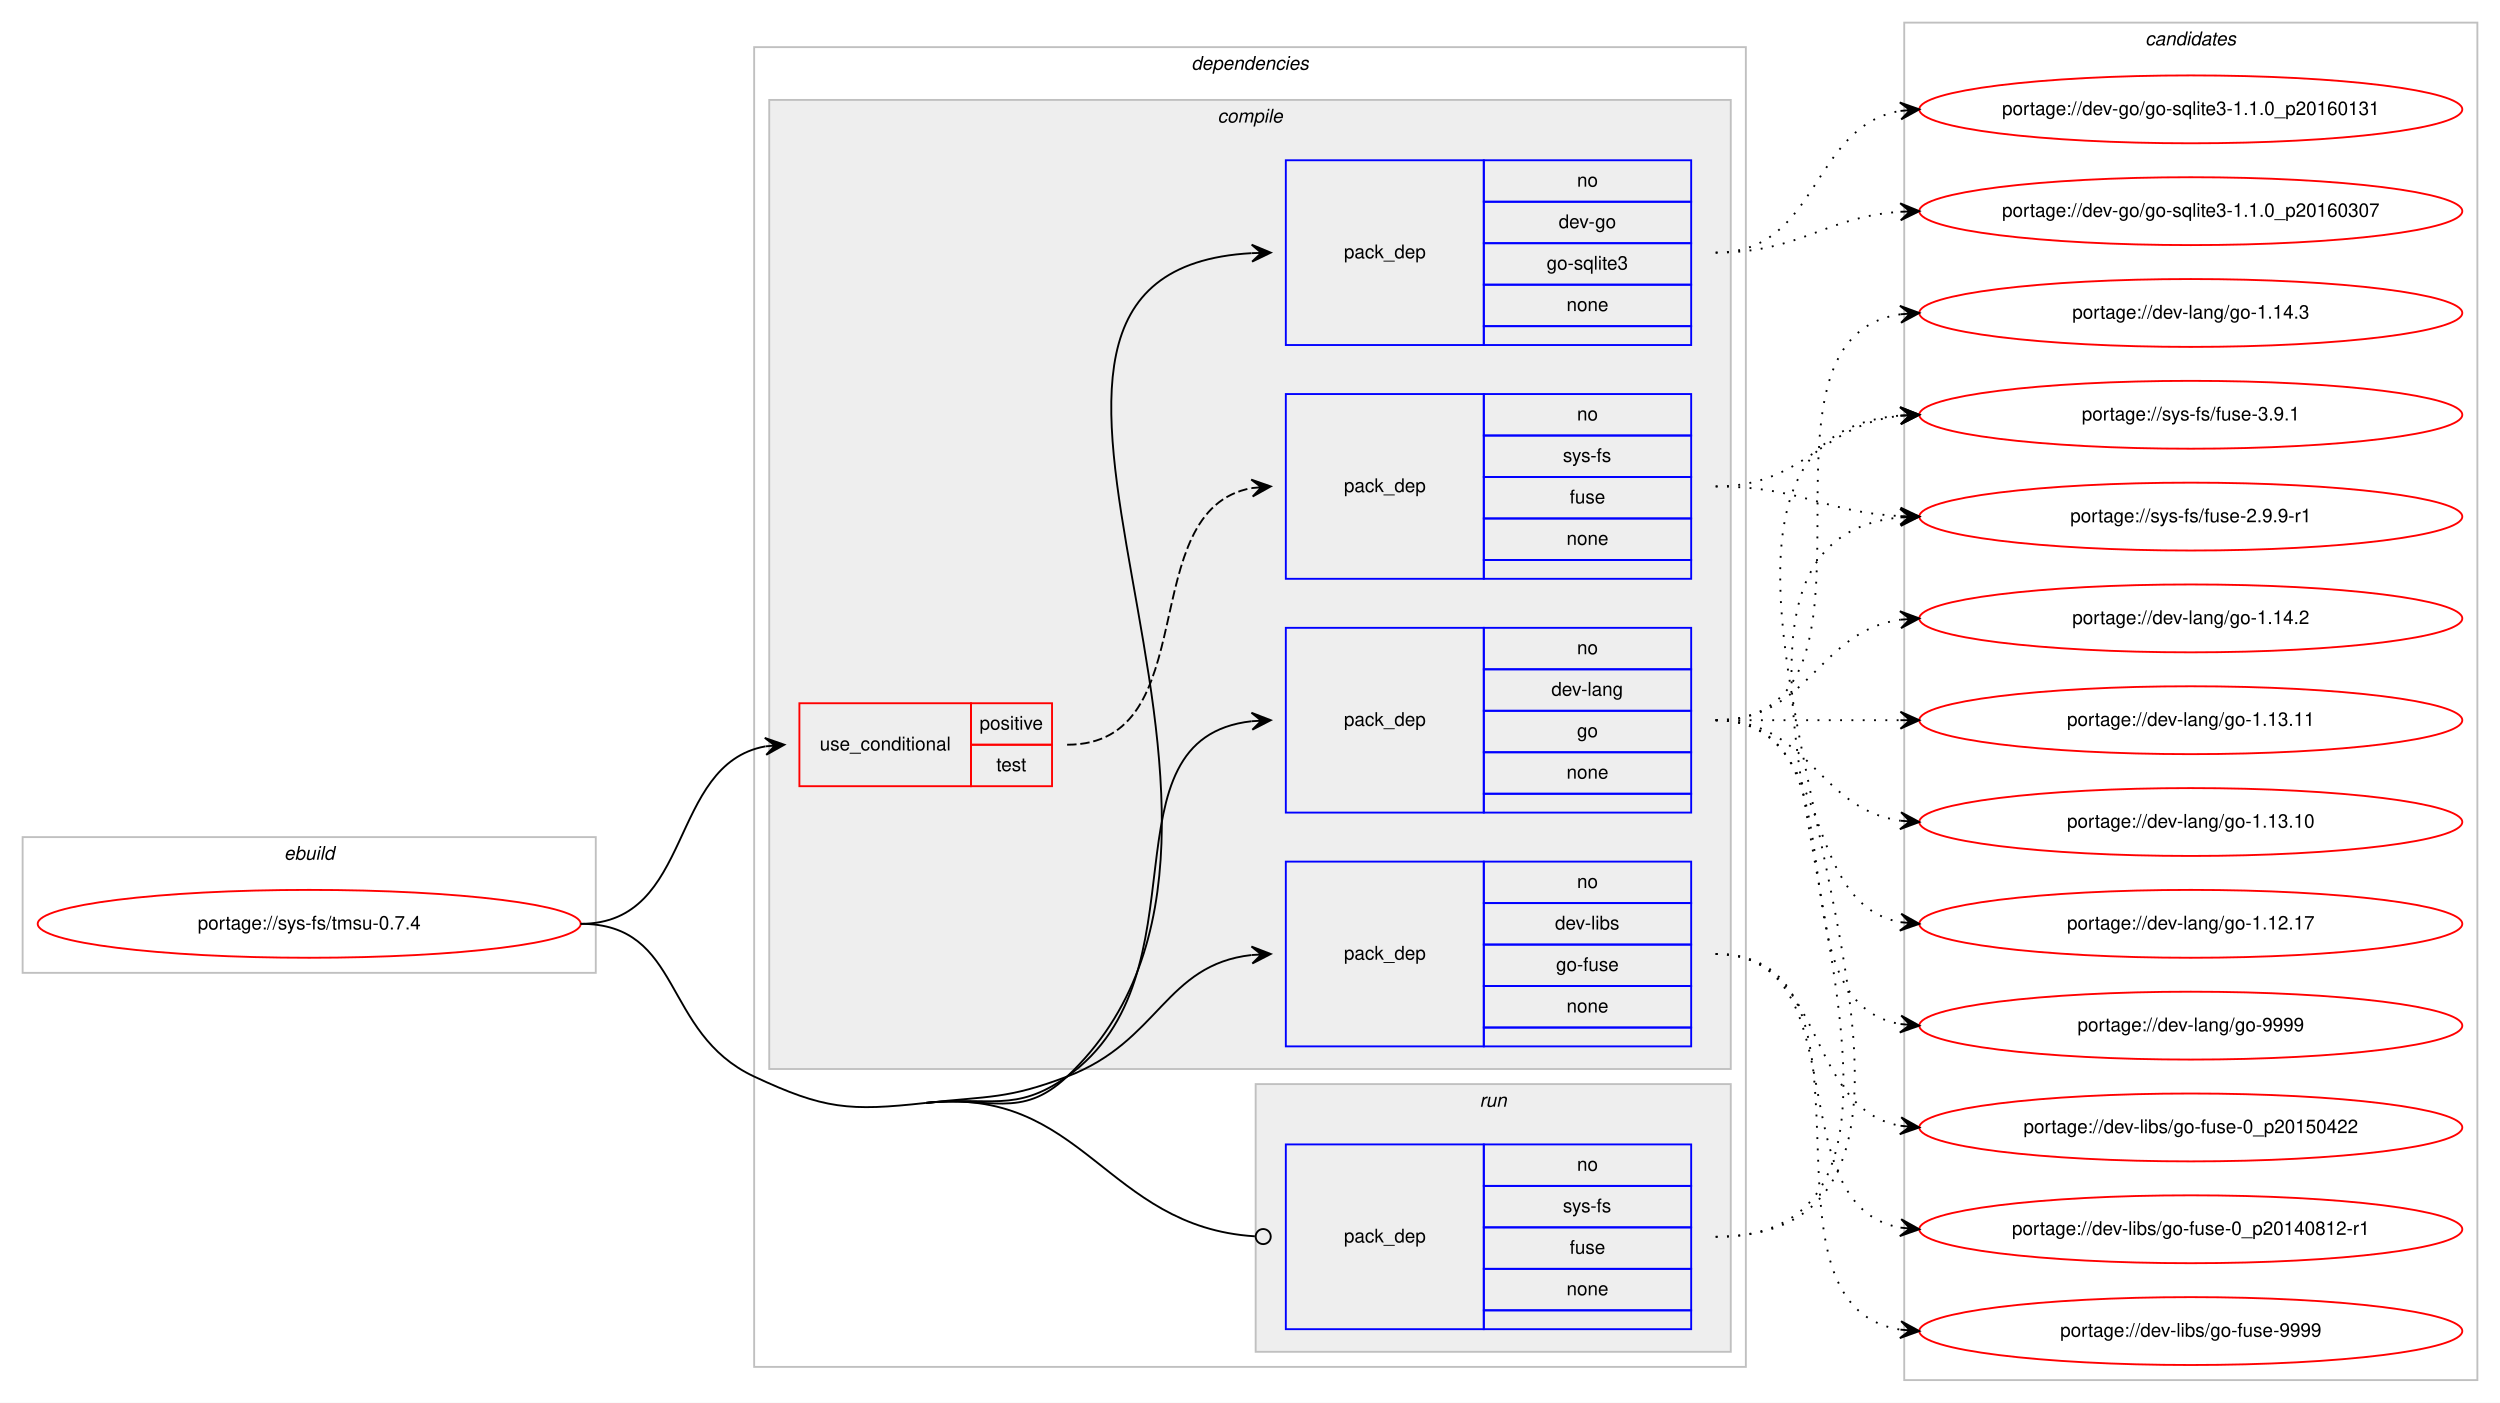
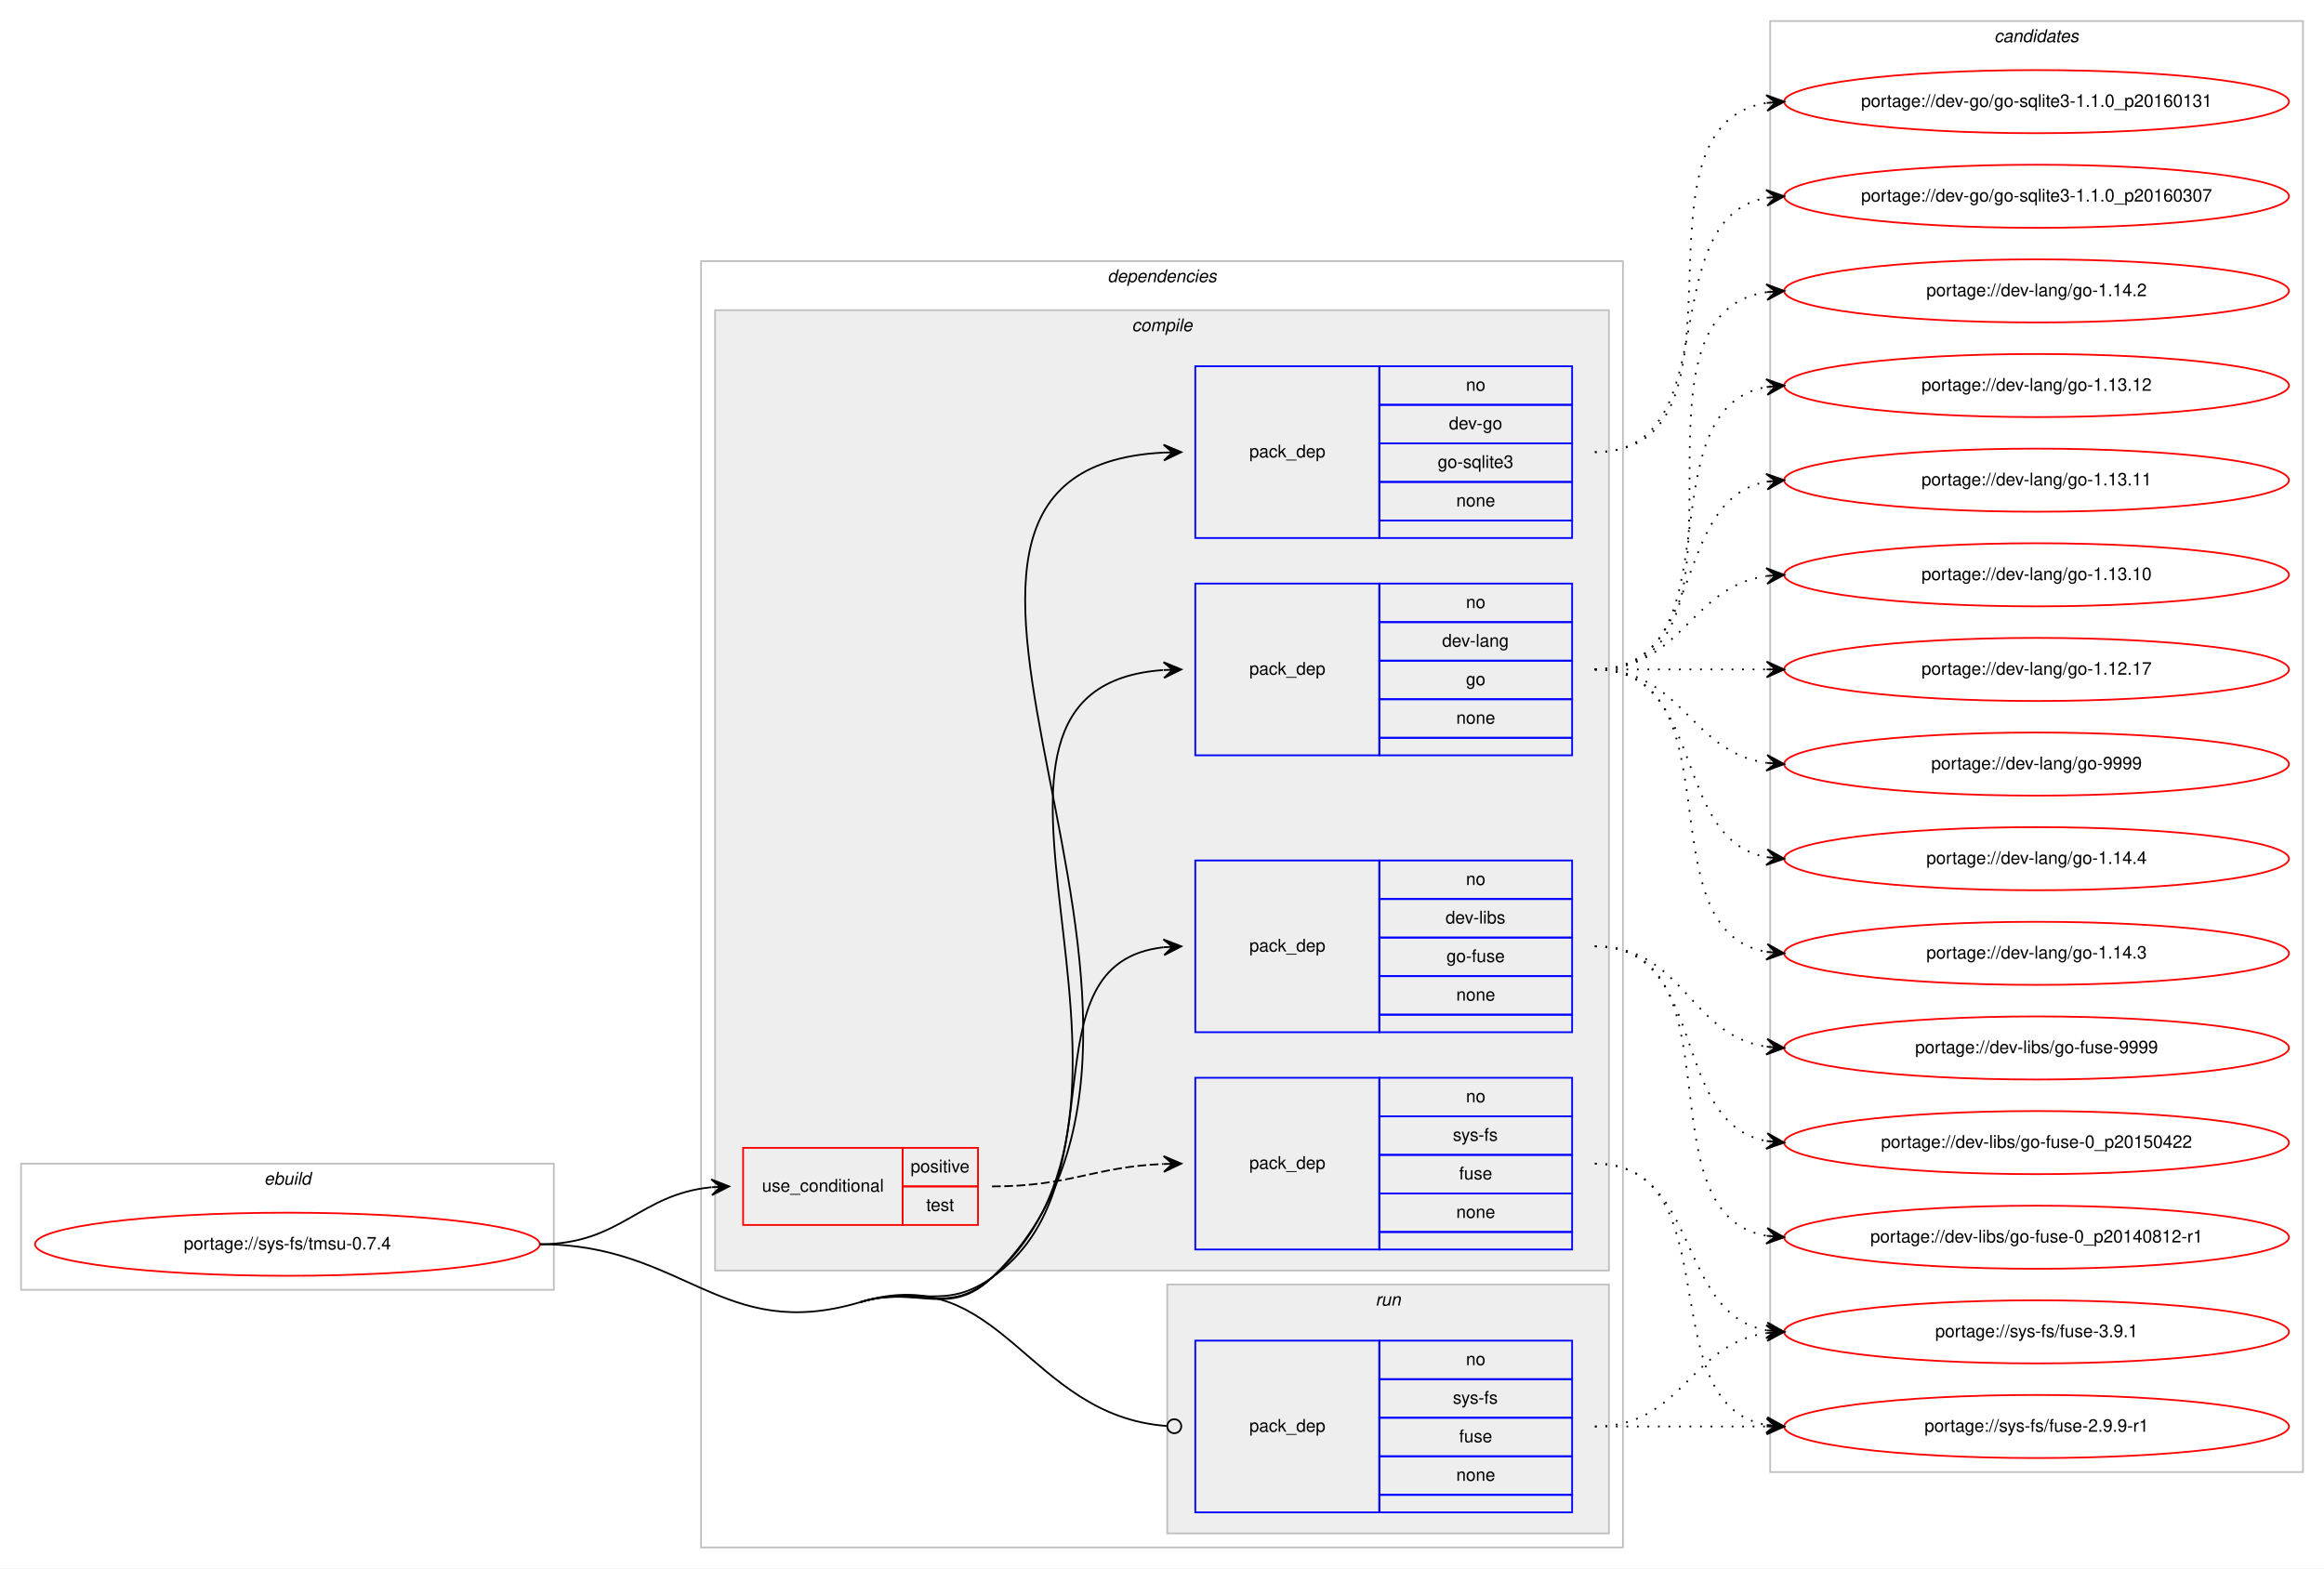
- <svg xmlns="http://www.w3.org/2000/svg" xmlns:xlink="http://www.w3.org/1999/xlink" width="1326pt" height="744pt" viewBox="0.00 0.00 1326.00 744.00">
-   <g id="graph0" class="graph" transform="scale(1 1) rotate(0) translate(4 740)">
-     <polygon fill="#ffffff" stroke="transparent" points="-4,4 -4,-740 1322,-740 1322,4 -4,4" />
+ <svg xmlns="http://www.w3.org/2000/svg" xmlns:xlink="http://www.w3.org/1999/xlink" width="1326pt" height="895pt" viewBox="0.00 0.00 1326.00 895.00">
+   <g id="graph0" class="graph" transform="scale(1 1) rotate(0) translate(4 891)">
+     <polygon fill="#ffffff" stroke="transparent" points="-4,4 -4,-891 1322,-891 1322,4 -4,4" />
    <g id="clust1" class="cluster">
-       <polygon fill="none" stroke="#c0c0c0" points="8,-224 8,-296 312,-296 312,-224 8,-224" />
-       <text text-anchor="start" x="146.663" y="-284" font-family="Helvetica,sans-Serif" font-style="italic" font-size="10.00" fill="#000000">ebuild</text>
+       <polygon fill="none" stroke="#c0c0c0" points="8,-155 8,-227 312,-227 312,-155 8,-155" />
+       <text text-anchor="start" x="146.663" y="-215" font-family="Helvetica,sans-Serif" font-style="italic" font-size="10.00" fill="#000000">ebuild</text>
    </g>
    <g id="clust2" class="cluster">
-       <polygon fill="none" stroke="#c0c0c0" points="396,-15 396,-715 922,-715 922,-15 396,-15" />
-       <text text-anchor="start" x="627.875" y="-703" font-family="Helvetica,sans-Serif" font-style="italic" font-size="10.00" fill="#000000">dependencies</text>
+       <polygon fill="none" stroke="#c0c0c0" points="396,-8 396,-742 922,-742 922,-8 396,-8" />
+       <text text-anchor="start" x="627.875" y="-730" font-family="Helvetica,sans-Serif" font-style="italic" font-size="10.00" fill="#000000">dependencies</text>
    </g>
    <g id="clust3" class="cluster">
-       <polygon fill="#eeeeee" stroke="#c0c0c0" points="404,-173 404,-687 914,-687 914,-173 404,-173" />
-       <text text-anchor="start" x="641.778" y="-675" font-family="Helvetica,sans-Serif" font-style="italic" font-size="10.00" fill="#000000">compile</text>
+       <polygon fill="#eeeeee" stroke="#c0c0c0" points="404,-166 404,-714 914,-714 914,-166 404,-166" />
+       <text text-anchor="start" x="641.778" y="-702" font-family="Helvetica,sans-Serif" font-style="italic" font-size="10.00" fill="#000000">compile</text>
    </g>
    <g id="clust10" class="cluster">
-       <polygon fill="#eeeeee" stroke="#c0c0c0" points="662,-23 662,-165 914,-165 914,-23 662,-23" />
-       <text text-anchor="start" x="780.777" y="-153" font-family="Helvetica,sans-Serif" font-style="italic" font-size="10.00" fill="#000000">run</text>
+       <polygon fill="#eeeeee" stroke="#c0c0c0" points="662,-16 662,-158 914,-158 914,-16 662,-16" />
+       <text text-anchor="start" x="780.777" y="-146" font-family="Helvetica,sans-Serif" font-style="italic" font-size="10.00" fill="#000000">run</text>
    </g>
    <g id="clust12" class="cluster">
-       <polygon fill="none" stroke="#c0c0c0" points="1006,-8 1006,-728 1310,-728 1310,-8 1006,-8" />
-       <text text-anchor="start" x="1133.824" y="-716" font-family="Helvetica,sans-Serif" font-style="italic" font-size="10.00" fill="#000000">candidates</text>
+       <polygon fill="none" stroke="#c0c0c0" points="1006,-51 1006,-879 1310,-879 1310,-51 1006,-51" />
+       <text text-anchor="start" x="1133.824" y="-867" font-family="Helvetica,sans-Serif" font-style="italic" font-size="10.00" fill="#000000">candidates</text>
    </g>
    <g id="node1" class="node">
      <g id="a_node1">
        <a xlink:href="../sys-fs/tmsu-0.7.4.svg" xlink:title="portage://sys-fs/tmsu-0.7.4">
-           <ellipse fill="none" stroke="#ff0000" cx="160" cy="-250" rx="144" ry="18" />
-           <text text-anchor="middle" x="160" y="-247" font-family="Helvetica,sans-Serif" font-size="10.00" fill="#000000">portage://sys-fs/tmsu-0.7.4</text>
+           <ellipse fill="none" stroke="#ff0000" cx="160" cy="-181" rx="144" ry="18" />
+           <text text-anchor="middle" x="160" y="-178" font-family="Helvetica,sans-Serif" font-size="10.00" fill="#000000">portage://sys-fs/tmsu-0.7.4</text>
        </a>
      </g>
    </g>
    <g id="node2" class="node">
-       <polygon fill="none" stroke="#ff0000" points="420,-323 420,-367 511,-367 511,-323 420,-323" />
-       <text text-anchor="start" x="430.767" y="-342" font-family="Helvetica,sans-Serif" font-size="10.00" fill="#000000">use_conditional</text>
-       <polygon fill="none" stroke="#ff0000" points="511,-345 511,-367 554,-367 554,-345 511,-345" />
-       <text text-anchor="start" x="515.553" y="-353" font-family="Helvetica,sans-Serif" font-size="10.00" fill="#000000">positive</text>
-       <polygon fill="none" stroke="#ff0000" points="511,-323 511,-345 554,-345 554,-323 511,-323" />
-       <text text-anchor="start" x="524.442" y="-331" font-family="Helvetica,sans-Serif" font-size="10.00" fill="#000000">test</text>
+       <polygon fill="none" stroke="#ff0000" points="420,-192 420,-236 511,-236 511,-192 420,-192" />
+       <text text-anchor="start" x="430.767" y="-211" font-family="Helvetica,sans-Serif" font-size="10.00" fill="#000000">use_conditional</text>
+       <polygon fill="none" stroke="#ff0000" points="511,-214 511,-236 554,-236 554,-214 511,-214" />
+       <text text-anchor="start" x="515.553" y="-222" font-family="Helvetica,sans-Serif" font-size="10.00" fill="#000000">positive</text>
+       <polygon fill="none" stroke="#ff0000" points="511,-192 511,-214 554,-214 554,-192 511,-192" />
+       <text text-anchor="start" x="524.442" y="-200" font-family="Helvetica,sans-Serif" font-size="10.00" fill="#000000">test</text>
    </g>
    <g id="edge2" class="edge">
-       <path fill="none" stroke="#000000" d="M304,-250C364.307,-250 350.053,-334.543 401.913,-344.12" />
-       <polygon fill="#000000" stroke="#000000" points="412,-345 401.647,-348.614 407.019,-344.565 402.038,-344.131 402.038,-344.131 402.038,-344.131 407.019,-344.565 402.429,-339.648 412,-345 412,-345" />
+       <path fill="none" stroke="#000000" d="M304,-181C350.564,-181 360.486,-209.403 401.754,-213.508" />
+       <polygon fill="#000000" stroke="#000000" points="412,-214 401.796,-218.015 407.006,-213.76 402.012,-213.52 402.012,-213.52 402.012,-213.52 407.006,-213.76 402.227,-209.025 412,-214 412,-214" />
    </g>
    <g id="node4" class="node">
-       <polygon fill="none" stroke="#0000ff" points="678,-557 678,-655 783,-655 783,-557 678,-557" />
-       <text text-anchor="start" x="708.823" y="-603" font-family="Helvetica,sans-Serif" font-size="10.00" fill="#000000">pack_dep</text>
-       <polygon fill="none" stroke="#0000ff" points="783,-633 783,-655 893,-655 893,-633 783,-633" />
-       <text text-anchor="start" x="832.441" y="-641" font-family="Helvetica,sans-Serif" font-size="10.00" fill="#000000">no</text>
-       <polygon fill="none" stroke="#0000ff" points="783,-611 783,-633 893,-633 893,-611 783,-611" />
-       <text text-anchor="start" x="822.717" y="-619" font-family="Helvetica,sans-Serif" font-size="10.00" fill="#000000">dev-go</text>
-       <polygon fill="none" stroke="#0000ff" points="783,-589 783,-611 893,-611 893,-589 783,-589" />
-       <text text-anchor="start" x="816.33" y="-597" font-family="Helvetica,sans-Serif" font-size="10.00" fill="#000000">go-sqlite3</text>
-       <polygon fill="none" stroke="#0000ff" points="783,-567 783,-589 893,-589 893,-567 783,-567" />
-       <text text-anchor="start" x="826.882" y="-575" font-family="Helvetica,sans-Serif" font-size="10.00" fill="#000000">none</text>
-       <polygon fill="none" stroke="#0000ff" points="783,-557 783,-567 893,-567 893,-557 783,-557" />
+       <polygon fill="none" stroke="#0000ff" points="678,-584 678,-682 783,-682 783,-584 678,-584" />
+       <text text-anchor="start" x="708.823" y="-630" font-family="Helvetica,sans-Serif" font-size="10.00" fill="#000000">pack_dep</text>
+       <polygon fill="none" stroke="#0000ff" points="783,-660 783,-682 893,-682 893,-660 783,-660" />
+       <text text-anchor="start" x="832.441" y="-668" font-family="Helvetica,sans-Serif" font-size="10.00" fill="#000000">no</text>
+       <polygon fill="none" stroke="#0000ff" points="783,-638 783,-660 893,-660 893,-638 783,-638" />
+       <text text-anchor="start" x="822.717" y="-646" font-family="Helvetica,sans-Serif" font-size="10.00" fill="#000000">dev-go</text>
+       <polygon fill="none" stroke="#0000ff" points="783,-616 783,-638 893,-638 893,-616 783,-616" />
+       <text text-anchor="start" x="816.33" y="-624" font-family="Helvetica,sans-Serif" font-size="10.00" fill="#000000">go-sqlite3</text>
+       <polygon fill="none" stroke="#0000ff" points="783,-594 783,-616 893,-616 893,-594 783,-594" />
+       <text text-anchor="start" x="826.882" y="-602" font-family="Helvetica,sans-Serif" font-size="10.00" fill="#000000">none</text>
+       <polygon fill="none" stroke="#0000ff" points="783,-584 783,-594 893,-594 893,-584 783,-584" />
    </g>
    <g id="edge3" class="edge">
-       <path fill="none" stroke="#000000" d="M487,-155C520.704,-158.722 537.341,-145.725 562,-169 704.935,-303.911 478.168,-595.515 659.851,-605.725" />
-       <polygon fill="#000000" stroke="#000000" points="670,-606 659.882,-610.227 665.002,-605.864 660.004,-605.729 660.004,-605.729 660.004,-605.729 665.002,-605.864 660.126,-601.23 670,-606 670,-606" />
+       <path fill="none" stroke="#000000" d="M487,-148C519.485,-157.723 537.538,-138.518 562,-162 714.437,-308.332 463.56,-622.659 659.986,-632.751" />
+       <polygon fill="#000000" stroke="#000000" points="670,-633 659.891,-637.25 665.001,-632.876 660.003,-632.751 660.003,-632.751 660.003,-632.751 665.001,-632.876 660.115,-628.253 670,-633 670,-633" />
    </g>
    <g id="node5" class="node">
-       <polygon fill="none" stroke="#0000ff" points="678,-309 678,-407 783,-407 783,-309 678,-309" />
-       <text text-anchor="start" x="708.823" y="-355" font-family="Helvetica,sans-Serif" font-size="10.00" fill="#000000">pack_dep</text>
-       <polygon fill="none" stroke="#0000ff" points="783,-385 783,-407 893,-407 893,-385 783,-385" />
-       <text text-anchor="start" x="832.441" y="-393" font-family="Helvetica,sans-Serif" font-size="10.00" fill="#000000">no</text>
-       <polygon fill="none" stroke="#0000ff" points="783,-363 783,-385 893,-385 893,-363 783,-363" />
-       <text text-anchor="start" x="818.828" y="-371" font-family="Helvetica,sans-Serif" font-size="10.00" fill="#000000">dev-lang</text>
-       <polygon fill="none" stroke="#0000ff" points="783,-341 783,-363 893,-363 893,-341 783,-341" />
-       <text text-anchor="start" x="832.441" y="-349" font-family="Helvetica,sans-Serif" font-size="10.00" fill="#000000">go</text>
-       <polygon fill="none" stroke="#0000ff" points="783,-319 783,-341 893,-341 893,-319 783,-319" />
-       <text text-anchor="start" x="826.882" y="-327" font-family="Helvetica,sans-Serif" font-size="10.00" fill="#000000">none</text>
-       <polygon fill="none" stroke="#0000ff" points="783,-309 783,-319 893,-319 893,-309 783,-309" />
+       <polygon fill="none" stroke="#0000ff" points="678,-460 678,-558 783,-558 783,-460 678,-460" />
+       <text text-anchor="start" x="708.823" y="-506" font-family="Helvetica,sans-Serif" font-size="10.00" fill="#000000">pack_dep</text>
+       <polygon fill="none" stroke="#0000ff" points="783,-536 783,-558 893,-558 893,-536 783,-536" />
+       <text text-anchor="start" x="832.441" y="-544" font-family="Helvetica,sans-Serif" font-size="10.00" fill="#000000">no</text>
+       <polygon fill="none" stroke="#0000ff" points="783,-514 783,-536 893,-536 893,-514 783,-514" />
+       <text text-anchor="start" x="818.828" y="-522" font-family="Helvetica,sans-Serif" font-size="10.00" fill="#000000">dev-lang</text>
+       <polygon fill="none" stroke="#0000ff" points="783,-492 783,-514 893,-514 893,-492 783,-492" />
+       <text text-anchor="start" x="832.441" y="-500" font-family="Helvetica,sans-Serif" font-size="10.00" fill="#000000">go</text>
+       <polygon fill="none" stroke="#0000ff" points="783,-470 783,-492 893,-492 893,-470 783,-470" />
+       <text text-anchor="start" x="826.882" y="-478" font-family="Helvetica,sans-Serif" font-size="10.00" fill="#000000">none</text>
+       <polygon fill="none" stroke="#0000ff" points="783,-460 783,-470 893,-470 893,-460 783,-460" />
    </g>
    <g id="edge4" class="edge">
-       <path fill="none" stroke="#000000" d="M487,-155C520.704,-158.722 534.365,-149.35 562,-169 637.921,-222.983 578.068,-348.24 659.892,-357.462" />
-       <polygon fill="#000000" stroke="#000000" points="670,-358 659.775,-361.962 665.007,-357.734 660.014,-357.468 660.014,-357.468 660.014,-357.468 665.007,-357.734 660.254,-352.974 670,-358 670,-358" />
+       <path fill="none" stroke="#000000" d="M487,-148C519.485,-157.723 536.66,-139.468 562,-162 679.993,-266.916 516.158,-498.3 659.617,-508.642" />
+       <polygon fill="#000000" stroke="#000000" points="670,-509 659.851,-513.152 665.003,-508.827 660.006,-508.655 660.006,-508.655 660.006,-508.655 665.003,-508.827 660.161,-504.158 670,-509 670,-509" />
    </g>
    <g id="node6" class="node">
-       <polygon fill="none" stroke="#0000ff" points="678,-185 678,-283 783,-283 783,-185 678,-185" />
-       <text text-anchor="start" x="708.823" y="-231" font-family="Helvetica,sans-Serif" font-size="10.00" fill="#000000">pack_dep</text>
-       <polygon fill="none" stroke="#0000ff" points="783,-261 783,-283 893,-283 893,-261 783,-261" />
-       <text text-anchor="start" x="832.441" y="-269" font-family="Helvetica,sans-Serif" font-size="10.00" fill="#000000">no</text>
-       <polygon fill="none" stroke="#0000ff" points="783,-239 783,-261 893,-261 893,-239 783,-239" />
-       <text text-anchor="start" x="820.778" y="-247" font-family="Helvetica,sans-Serif" font-size="10.00" fill="#000000">dev-libs</text>
-       <polygon fill="none" stroke="#0000ff" points="783,-217 783,-239 893,-239 893,-217 783,-217" />
-       <text text-anchor="start" x="821.328" y="-225" font-family="Helvetica,sans-Serif" font-size="10.00" fill="#000000">go-fuse</text>
-       <polygon fill="none" stroke="#0000ff" points="783,-195 783,-217 893,-217 893,-195 783,-195" />
-       <text text-anchor="start" x="826.882" y="-203" font-family="Helvetica,sans-Serif" font-size="10.00" fill="#000000">none</text>
-       <polygon fill="none" stroke="#0000ff" points="783,-185 783,-195 893,-195 893,-185 783,-185" />
+       <polygon fill="none" stroke="#0000ff" points="678,-302 678,-400 783,-400 783,-302 678,-302" />
+       <text text-anchor="start" x="708.823" y="-348" font-family="Helvetica,sans-Serif" font-size="10.00" fill="#000000">pack_dep</text>
+       <polygon fill="none" stroke="#0000ff" points="783,-378 783,-400 893,-400 893,-378 783,-378" />
+       <text text-anchor="start" x="832.441" y="-386" font-family="Helvetica,sans-Serif" font-size="10.00" fill="#000000">no</text>
+       <polygon fill="none" stroke="#0000ff" points="783,-356 783,-378 893,-378 893,-356 783,-356" />
+       <text text-anchor="start" x="820.778" y="-364" font-family="Helvetica,sans-Serif" font-size="10.00" fill="#000000">dev-libs</text>
+       <polygon fill="none" stroke="#0000ff" points="783,-334 783,-356 893,-356 893,-334 783,-334" />
+       <text text-anchor="start" x="821.328" y="-342" font-family="Helvetica,sans-Serif" font-size="10.00" fill="#000000">go-fuse</text>
+       <polygon fill="none" stroke="#0000ff" points="783,-312 783,-334 893,-334 893,-312 783,-312" />
+       <text text-anchor="start" x="826.882" y="-320" font-family="Helvetica,sans-Serif" font-size="10.00" fill="#000000">none</text>
+       <polygon fill="none" stroke="#0000ff" points="783,-302 783,-312 893,-312 893,-302 783,-302" />
    </g>
    <g id="edge5" class="edge">
-       <path fill="none" stroke="#000000" d="M487,-155C520.704,-158.722 530.303,-156.954 562,-169 610.994,-187.618 613.808,-228.291 659.841,-233.457" />
-       <polygon fill="#000000" stroke="#000000" points="670,-234 659.774,-237.959 665.007,-233.733 660.014,-233.466 660.014,-233.466 660.014,-233.466 665.007,-233.733 660.255,-228.972 670,-234 670,-234" />
+       <path fill="none" stroke="#000000" d="M487,-148C519.485,-157.723 534.365,-142.35 562,-162 637.921,-215.983 578.068,-341.24 659.892,-350.462" />
+       <polygon fill="#000000" stroke="#000000" points="670,-351 659.775,-354.962 665.007,-350.734 660.014,-350.468 660.014,-350.468 660.014,-350.468 665.007,-350.734 660.254,-345.974 670,-351 670,-351" />
    </g>
    <g id="node7" class="node">
-       <polygon fill="none" stroke="#0000ff" points="678,-35 678,-133 783,-133 783,-35 678,-35" />
-       <text text-anchor="start" x="708.823" y="-81" font-family="Helvetica,sans-Serif" font-size="10.00" fill="#000000">pack_dep</text>
-       <polygon fill="none" stroke="#0000ff" points="783,-111 783,-133 893,-133 893,-111 783,-111" />
-       <text text-anchor="start" x="832.441" y="-119" font-family="Helvetica,sans-Serif" font-size="10.00" fill="#000000">no</text>
-       <polygon fill="none" stroke="#0000ff" points="783,-89 783,-111 893,-111 893,-89 783,-89" />
-       <text text-anchor="start" x="824.946" y="-97" font-family="Helvetica,sans-Serif" font-size="10.00" fill="#000000">sys-fs</text>
-       <polygon fill="none" stroke="#0000ff" points="783,-67 783,-89 893,-89 893,-67 783,-67" />
-       <text text-anchor="start" x="828.552" y="-75" font-family="Helvetica,sans-Serif" font-size="10.00" fill="#000000">fuse</text>
-       <polygon fill="none" stroke="#0000ff" points="783,-45 783,-67 893,-67 893,-45 783,-45" />
-       <text text-anchor="start" x="826.882" y="-53" font-family="Helvetica,sans-Serif" font-size="10.00" fill="#000000">none</text>
-       <polygon fill="none" stroke="#0000ff" points="783,-35 783,-45 893,-45 893,-35 783,-35" />
+       <polygon fill="none" stroke="#0000ff" points="678,-28 678,-126 783,-126 783,-28 678,-28" />
+       <text text-anchor="start" x="708.823" y="-74" font-family="Helvetica,sans-Serif" font-size="10.00" fill="#000000">pack_dep</text>
+       <polygon fill="none" stroke="#0000ff" points="783,-104 783,-126 893,-126 893,-104 783,-104" />
+       <text text-anchor="start" x="832.441" y="-112" font-family="Helvetica,sans-Serif" font-size="10.00" fill="#000000">no</text>
+       <polygon fill="none" stroke="#0000ff" points="783,-82 783,-104 893,-104 893,-82 783,-82" />
+       <text text-anchor="start" x="824.946" y="-90" font-family="Helvetica,sans-Serif" font-size="10.00" fill="#000000">sys-fs</text>
+       <polygon fill="none" stroke="#0000ff" points="783,-60 783,-82 893,-82 893,-60 783,-60" />
+       <text text-anchor="start" x="828.552" y="-68" font-family="Helvetica,sans-Serif" font-size="10.00" fill="#000000">fuse</text>
+       <polygon fill="none" stroke="#0000ff" points="783,-38 783,-60 893,-60 893,-38 783,-38" />
+       <text text-anchor="start" x="826.882" y="-46" font-family="Helvetica,sans-Serif" font-size="10.00" fill="#000000">none</text>
+       <polygon fill="none" stroke="#0000ff" points="783,-28 783,-38 893,-38 893,-28 783,-28" />
    </g>
    <g id="edge6" class="edge">
-       <path fill="none" stroke="#000000" d="M487,-155C570.834,-164.258 582.073,-89.251 661.563,-84.26" />
-       <ellipse fill="none" stroke="#000000" cx="666.002" cy="-84.123" rx="4" ry="4" />
-       <path fill="none" stroke="#000000" d="M304,-250C358.478,-250 346.647,-192.07 396,-169 433.07,-151.671 446.327,-150.508 487,-155" />
+       <path fill="none" stroke="#000000" d="M487,-148C567.802,-172.184 581.872,-83.243 661.553,-77.31" />
+       <ellipse fill="none" stroke="#000000" cx="666.003" cy="-77.147" rx="4" ry="4" />
+       <path fill="none" stroke="#000000" d="M304,-181C386.645,-181 407.825,-124.303 487,-148" />
    </g>
    <g id="node3" class="node">
-       <polygon fill="none" stroke="#0000ff" points="678,-433 678,-531 783,-531 783,-433 678,-433" />
-       <text text-anchor="start" x="708.823" y="-479" font-family="Helvetica,sans-Serif" font-size="10.00" fill="#000000">pack_dep</text>
-       <polygon fill="none" stroke="#0000ff" points="783,-509 783,-531 893,-531 893,-509 783,-509" />
-       <text text-anchor="start" x="832.441" y="-517" font-family="Helvetica,sans-Serif" font-size="10.00" fill="#000000">no</text>
-       <polygon fill="none" stroke="#0000ff" points="783,-487 783,-509 893,-509 893,-487 783,-487" />
-       <text text-anchor="start" x="824.946" y="-495" font-family="Helvetica,sans-Serif" font-size="10.00" fill="#000000">sys-fs</text>
-       <polygon fill="none" stroke="#0000ff" points="783,-465 783,-487 893,-487 893,-465 783,-465" />
-       <text text-anchor="start" x="828.552" y="-473" font-family="Helvetica,sans-Serif" font-size="10.00" fill="#000000">fuse</text>
-       <polygon fill="none" stroke="#0000ff" points="783,-443 783,-465 893,-465 893,-443 783,-443" />
-       <text text-anchor="start" x="826.882" y="-451" font-family="Helvetica,sans-Serif" font-size="10.00" fill="#000000">none</text>
-       <polygon fill="none" stroke="#0000ff" points="783,-433 783,-443 893,-443 893,-433 783,-433" />
+       <polygon fill="none" stroke="#0000ff" points="678,-178 678,-276 783,-276 783,-178 678,-178" />
+       <text text-anchor="start" x="708.823" y="-224" font-family="Helvetica,sans-Serif" font-size="10.00" fill="#000000">pack_dep</text>
+       <polygon fill="none" stroke="#0000ff" points="783,-254 783,-276 893,-276 893,-254 783,-254" />
+       <text text-anchor="start" x="832.441" y="-262" font-family="Helvetica,sans-Serif" font-size="10.00" fill="#000000">no</text>
+       <polygon fill="none" stroke="#0000ff" points="783,-232 783,-254 893,-254 893,-232 783,-232" />
+       <text text-anchor="start" x="824.946" y="-240" font-family="Helvetica,sans-Serif" font-size="10.00" fill="#000000">sys-fs</text>
+       <polygon fill="none" stroke="#0000ff" points="783,-210 783,-232 893,-232 893,-210 783,-210" />
+       <text text-anchor="start" x="828.552" y="-218" font-family="Helvetica,sans-Serif" font-size="10.00" fill="#000000">fuse</text>
+       <polygon fill="none" stroke="#0000ff" points="783,-188 783,-210 893,-210 893,-188 783,-188" />
+       <text text-anchor="start" x="826.882" y="-196" font-family="Helvetica,sans-Serif" font-size="10.00" fill="#000000">none</text>
+       <polygon fill="none" stroke="#0000ff" points="783,-178 783,-188 893,-188 893,-178 783,-178" />
    </g>
    <g id="edge1" class="edge">
-       <path fill="none" stroke="#000000" stroke-dasharray="5,2" d="M562,-345C635.899,-345 596.605,-469.457 659.893,-481.125" />
-       <polygon fill="#000000" stroke="#000000" points="670,-482 659.649,-485.621 665.019,-481.569 660.037,-481.138 660.037,-481.138 660.037,-481.138 665.019,-481.569 660.425,-476.654 670,-482 670,-482" />
+       <path fill="none" stroke="#000000" stroke-dasharray="5,2" d="M562,-214C606.758,-214 619.771,-225.142 659.817,-226.796" />
+       <polygon fill="#000000" stroke="#000000" points="670,-227 659.912,-231.298 665.001,-226.9 660.002,-226.799 660.002,-226.799 660.002,-226.799 665.001,-226.9 660.092,-222.3 670,-227 670,-227" />
    </g>
    <g id="node8" class="node">
      <g id="a_node8">
        <a xlink:href="../sys-fs/fuse-3.9.1.svg" xlink:title="portage://sys-fs/fuse-3.9.1">
-           <ellipse fill="none" stroke="#ff0000" cx="1158" cy="-520" rx="144" ry="18" />
-           <text text-anchor="middle" x="1158" y="-517" font-family="Helvetica,sans-Serif" font-size="10.00" fill="#000000">portage://sys-fs/fuse-3.9.1</text>
+           <ellipse fill="none" stroke="#ff0000" cx="1158" cy="-131" rx="144" ry="18" />
+           <text text-anchor="middle" x="1158" y="-128" font-family="Helvetica,sans-Serif" font-size="10.00" fill="#000000">portage://sys-fs/fuse-3.9.1</text>
        </a>
      </g>
    </g>
    <g id="edge7" class="edge">
-       <path fill="none" stroke="#000000" stroke-dasharray="1,5" d="M906,-482C953.307,-482 962.019,-514.844 1003.898,-519.463" />
-       <polygon fill="#000000" stroke="#000000" points="1014,-520 1003.775,-523.963 1009.007,-519.735 1004.014,-519.469 1004.014,-519.469 1004.014,-519.469 1009.007,-519.735 1004.253,-514.975 1014,-520 1014,-520" />
+       <path fill="none" stroke="#000000" stroke-dasharray="1,5" d="M906,-227C966.584,-227 951.822,-141.567 1003.871,-131.889" />
+       <polygon fill="#000000" stroke="#000000" points="1014,-131 1004.432,-136.357 1009.019,-131.437 1004.038,-131.875 1004.038,-131.875 1004.038,-131.875 1009.019,-131.437 1003.645,-127.392 1014,-131 1014,-131" />
    </g>
    <g id="node9" class="node">
      <g id="a_node9">
        <a xlink:href="../sys-fs/fuse-2.9.9-r1.svg" xlink:title="portage://sys-fs/fuse-2.9.9-r1">
-           <ellipse fill="none" stroke="#ff0000" cx="1158" cy="-466" rx="144" ry="18" />
-           <text text-anchor="middle" x="1158" y="-463" font-family="Helvetica,sans-Serif" font-size="10.00" fill="#000000">portage://sys-fs/fuse-2.9.9-r1</text>
+           <ellipse fill="none" stroke="#ff0000" cx="1158" cy="-77" rx="144" ry="18" />
+           <text text-anchor="middle" x="1158" y="-74" font-family="Helvetica,sans-Serif" font-size="10.00" fill="#000000">portage://sys-fs/fuse-2.9.9-r1</text>
        </a>
      </g>
    </g>
    <g id="edge8" class="edge">
-       <path fill="none" stroke="#000000" stroke-dasharray="1,5" d="M906,-482C950.923,-482 963.643,-468.287 1003.786,-466.251" />
-       <polygon fill="#000000" stroke="#000000" points="1014,-466 1004.114,-470.745 1009.001,-466.123 1004.003,-466.246 1004.003,-466.246 1004.003,-466.246 1009.001,-466.123 1003.892,-461.747 1014,-466 1014,-466" />
+       <path fill="none" stroke="#000000" stroke-dasharray="1,5" d="M906,-227C984.459,-227 936.63,-90.174 1003.742,-77.881" />
+       <polygon fill="#000000" stroke="#000000" points="1014,-77 1004.422,-82.339 1009.018,-77.428 1004.037,-77.856 1004.037,-77.856 1004.037,-77.856 1009.018,-77.428 1003.652,-73.372 1014,-77 1014,-77" />
    </g>
    <g id="node10" class="node">
      <g id="a_node10">
        <a xlink:href="../dev-go/go-sqlite3-1.1.0_p20160307.svg" xlink:title="portage://dev-go/go-sqlite3-1.1.0_p20160307">
-           <ellipse fill="none" stroke="#ff0000" cx="1158" cy="-628" rx="144" ry="18" />
-           <text text-anchor="middle" x="1158" y="-625" font-family="Helvetica,sans-Serif" font-size="10.00" fill="#000000">portage://dev-go/go-sqlite3-1.1.0_p20160307</text>
+           <ellipse fill="none" stroke="#ff0000" cx="1158" cy="-779" rx="144" ry="18" />
+           <text text-anchor="middle" x="1158" y="-776" font-family="Helvetica,sans-Serif" font-size="10.00" fill="#000000">portage://dev-go/go-sqlite3-1.1.0_p20160307</text>
        </a>
      </g>
    </g>
    <g id="edge9" class="edge">
-       <path fill="none" stroke="#000000" stroke-dasharray="1,5" d="M906,-606C951.446,-606 963.361,-624.935 1003.961,-627.672" />
-       <polygon fill="#000000" stroke="#000000" points="1014,-628 1003.858,-632.171 1009.003,-627.837 1004.005,-627.673 1004.005,-627.673 1004.005,-627.673 1009.003,-627.837 1004.152,-623.176 1014,-628 1014,-628" />
+       <path fill="none" stroke="#000000" stroke-dasharray="1,5" d="M906,-633C983.087,-633 937.816,-766.177 1003.91,-778.143" />
+       <polygon fill="#000000" stroke="#000000" points="1014,-779 1003.655,-782.637 1009.018,-778.577 1004.036,-778.153 1004.036,-778.153 1004.036,-778.153 1009.018,-778.577 1004.417,-773.669 1014,-779 1014,-779" />
    </g>
    <g id="node11" class="node">
      <g id="a_node11">
        <a xlink:href="../dev-go/go-sqlite3-1.1.0_p20160131.svg" xlink:title="portage://dev-go/go-sqlite3-1.1.0_p20160131">
-           <ellipse fill="none" stroke="#ff0000" cx="1158" cy="-682" rx="144" ry="18" />
-           <text text-anchor="middle" x="1158" y="-679" font-family="Helvetica,sans-Serif" font-size="10.00" fill="#000000">portage://dev-go/go-sqlite3-1.1.0_p20160131</text>
+           <ellipse fill="none" stroke="#ff0000" cx="1158" cy="-833" rx="144" ry="18" />
+           <text text-anchor="middle" x="1158" y="-830" font-family="Helvetica,sans-Serif" font-size="10.00" fill="#000000">portage://dev-go/go-sqlite3-1.1.0_p20160131</text>
        </a>
      </g>
    </g>
    <g id="edge10" class="edge">
-       <path fill="none" stroke="#000000" stroke-dasharray="1,5" d="M906,-606C961.025,-606 956.214,-672.797 1003.76,-681.146" />
-       <polygon fill="#000000" stroke="#000000" points="1014,-682 1003.661,-685.654 1009.017,-681.585 1004.035,-681.169 1004.035,-681.169 1004.035,-681.169 1009.017,-681.585 1004.408,-676.685 1014,-682 1014,-682" />
+       <path fill="none" stroke="#000000" stroke-dasharray="1,5" d="M906,-633C1003.371,-633 919.52,-818.808 1003.795,-832.236" />
+       <polygon fill="#000000" stroke="#000000" points="1014,-833 1003.692,-836.74 1009.014,-832.626 1004.028,-832.253 1004.028,-832.253 1004.028,-832.253 1009.014,-832.626 1004.364,-827.765 1014,-833 1014,-833" />
    </g>
    <g id="node12" class="node">
      <g id="a_node12">
        <a xlink:href="../dev-lang/go-9999.svg" xlink:title="portage://dev-lang/go-9999">
-           <ellipse fill="none" stroke="#ff0000" cx="1158" cy="-196" rx="144" ry="18" />
-           <text text-anchor="middle" x="1158" y="-193" font-family="Helvetica,sans-Serif" font-size="10.00" fill="#000000">portage://dev-lang/go-9999</text>
+           <ellipse fill="none" stroke="#ff0000" cx="1158" cy="-455" rx="144" ry="18" />
+           <text text-anchor="middle" x="1158" y="-452" font-family="Helvetica,sans-Serif" font-size="10.00" fill="#000000">portage://dev-lang/go-9999</text>
        </a>
      </g>
    </g>
    <g id="edge11" class="edge">
-       <path fill="none" stroke="#000000" stroke-dasharray="1,5" d="M906,-358C988.815,-358 932.779,-209.623 1003.661,-196.872" />
-       <polygon fill="#000000" stroke="#000000" points="1014,-196 1004.413,-201.324 1009.018,-196.42 1004.035,-196.84 1004.035,-196.84 1004.035,-196.84 1009.018,-196.42 1003.657,-192.356 1014,-196 1014,-196" />
+       <path fill="none" stroke="#000000" stroke-dasharray="1,5" d="M906,-509C956.102,-509 960.012,-461.934 1003.979,-455.683" />
+       <polygon fill="#000000" stroke="#000000" points="1014,-455 1004.329,-460.169 1009.012,-455.34 1004.023,-455.68 1004.023,-455.68 1004.023,-455.68 1009.012,-455.34 1003.717,-451.19 1014,-455 1014,-455" />
    </g>
    <g id="node13" class="node">
      <g id="a_node13">
-         <a xlink:href="../dev-lang/go-1.14.3.svg" xlink:title="portage://dev-lang/go-1.14.3">
-           <ellipse fill="none" stroke="#ff0000" cx="1158" cy="-574" rx="144" ry="18" />
-           <text text-anchor="middle" x="1158" y="-571" font-family="Helvetica,sans-Serif" font-size="10.00" fill="#000000">portage://dev-lang/go-1.14.3</text>
+         <a xlink:href="../dev-lang/go-1.14.4.svg" xlink:title="portage://dev-lang/go-1.14.4">
+           <ellipse fill="none" stroke="#ff0000" cx="1158" cy="-401" rx="144" ry="18" />
+           <text text-anchor="middle" x="1158" y="-398" font-family="Helvetica,sans-Serif" font-size="10.00" fill="#000000">portage://dev-lang/go-1.14.4</text>
        </a>
      </g>
    </g>
    <g id="edge12" class="edge">
-       <path fill="none" stroke="#000000" stroke-dasharray="1,5" d="M906,-358C1009.768,-358 913.516,-559.894 1004.001,-573.301" />
-       <polygon fill="#000000" stroke="#000000" points="1014,-574 1003.711,-577.792 1009.012,-573.652 1004.024,-573.303 1004.024,-573.303 1004.024,-573.303 1009.012,-573.652 1004.338,-568.814 1014,-574 1014,-574" />
+       <path fill="none" stroke="#000000" stroke-dasharray="1,5" d="M906,-509C970.303,-509 948.78,-412.09 1004.031,-401.869" />
+       <polygon fill="#000000" stroke="#000000" points="1014,-401 1004.429,-406.352 1009.019,-401.434 1004.038,-401.869 1004.038,-401.869 1004.038,-401.869 1009.019,-401.434 1003.647,-397.386 1014,-401 1014,-401" />
    </g>
    <g id="node14" class="node">
      <g id="a_node14">
-         <a xlink:href="../dev-lang/go-1.14.2.svg" xlink:title="portage://dev-lang/go-1.14.2">
-           <ellipse fill="none" stroke="#ff0000" cx="1158" cy="-412" rx="144" ry="18" />
-           <text text-anchor="middle" x="1158" y="-409" font-family="Helvetica,sans-Serif" font-size="10.00" fill="#000000">portage://dev-lang/go-1.14.2</text>
+         <a xlink:href="../dev-lang/go-1.14.3.svg" xlink:title="portage://dev-lang/go-1.14.3">
+           <ellipse fill="none" stroke="#ff0000" cx="1158" cy="-347" rx="144" ry="18" />
+           <text text-anchor="middle" x="1158" y="-344" font-family="Helvetica,sans-Serif" font-size="10.00" fill="#000000">portage://dev-lang/go-1.14.3</text>
        </a>
      </g>
    </g>
    <g id="edge13" class="edge">
-       <path fill="none" stroke="#000000" stroke-dasharray="1,5" d="M906,-358C956.102,-358 960.012,-405.066 1003.979,-411.317" />
-       <polygon fill="#000000" stroke="#000000" points="1014,-412 1003.717,-415.81 1009.012,-411.66 1004.023,-411.32 1004.023,-411.32 1004.023,-411.32 1009.012,-411.66 1004.329,-406.831 1014,-412 1014,-412" />
+       <path fill="none" stroke="#000000" stroke-dasharray="1,5" d="M906,-509C988.815,-509 932.779,-360.623 1003.661,-347.872" />
+       <polygon fill="#000000" stroke="#000000" points="1014,-347 1004.413,-352.324 1009.018,-347.42 1004.035,-347.84 1004.035,-347.84 1004.035,-347.84 1009.018,-347.42 1003.657,-343.356 1014,-347 1014,-347" />
    </g>
    <g id="node15" class="node">
      <g id="a_node15">
-         <a xlink:href="../dev-lang/go-1.13.11.svg" xlink:title="portage://dev-lang/go-1.13.11">
-           <ellipse fill="none" stroke="#ff0000" cx="1158" cy="-358" rx="144" ry="18" />
-           <text text-anchor="middle" x="1158" y="-355" font-family="Helvetica,sans-Serif" font-size="10.00" fill="#000000">portage://dev-lang/go-1.13.11</text>
+         <a xlink:href="../dev-lang/go-1.14.2.svg" xlink:title="portage://dev-lang/go-1.14.2">
+           <ellipse fill="none" stroke="#ff0000" cx="1158" cy="-725" rx="144" ry="18" />
+           <text text-anchor="middle" x="1158" y="-722" font-family="Helvetica,sans-Serif" font-size="10.00" fill="#000000">portage://dev-lang/go-1.14.2</text>
        </a>
      </g>
    </g>
    <g id="edge14" class="edge">
-       <path fill="none" stroke="#000000" stroke-dasharray="1,5" d="M906,-358C950.438,-358 964.02,-358 1003.878,-358" />
-       <polygon fill="#000000" stroke="#000000" points="1014,-358 1004,-362.5 1009,-358 1004,-358 1004,-358 1004,-358 1009,-358 1004,-353.5 1014,-358 1014,-358" />
+       <path fill="none" stroke="#000000" stroke-dasharray="1,5" d="M906,-509C1009.768,-509 913.516,-710.894 1004.001,-724.301" />
+       <polygon fill="#000000" stroke="#000000" points="1014,-725 1003.711,-728.792 1009.012,-724.652 1004.024,-724.303 1004.024,-724.303 1004.024,-724.303 1009.012,-724.652 1004.338,-719.814 1014,-725 1014,-725" />
    </g>
    <g id="node16" class="node">
      <g id="a_node16">
-         <a xlink:href="../dev-lang/go-1.13.10.svg" xlink:title="portage://dev-lang/go-1.13.10">
-           <ellipse fill="none" stroke="#ff0000" cx="1158" cy="-304" rx="144" ry="18" />
-           <text text-anchor="middle" x="1158" y="-301" font-family="Helvetica,sans-Serif" font-size="10.00" fill="#000000">portage://dev-lang/go-1.13.10</text>
+         <a xlink:href="../dev-lang/go-1.13.12.svg" xlink:title="portage://dev-lang/go-1.13.12">
+           <ellipse fill="none" stroke="#ff0000" cx="1158" cy="-671" rx="144" ry="18" />
+           <text text-anchor="middle" x="1158" y="-668" font-family="Helvetica,sans-Serif" font-size="10.00" fill="#000000">portage://dev-lang/go-1.13.12</text>
        </a>
      </g>
    </g>
    <g id="edge15" class="edge">
-       <path fill="none" stroke="#000000" stroke-dasharray="1,5" d="M906,-358C956.102,-358 960.012,-310.934 1003.979,-304.683" />
-       <polygon fill="#000000" stroke="#000000" points="1014,-304 1004.329,-309.169 1009.012,-304.34 1004.023,-304.68 1004.023,-304.68 1004.023,-304.68 1009.012,-304.34 1003.717,-300.19 1014,-304 1014,-304" />
+       <path fill="none" stroke="#000000" stroke-dasharray="1,5" d="M906,-509C988.815,-509 932.779,-657.377 1003.661,-670.128" />
+       <polygon fill="#000000" stroke="#000000" points="1014,-671 1003.657,-674.644 1009.018,-670.58 1004.035,-670.16 1004.035,-670.16 1004.035,-670.16 1009.018,-670.58 1004.413,-665.676 1014,-671 1014,-671" />
    </g>
    <g id="node17" class="node">
      <g id="a_node17">
-         <a xlink:href="../dev-lang/go-1.12.17.svg" xlink:title="portage://dev-lang/go-1.12.17">
-           <ellipse fill="none" stroke="#ff0000" cx="1158" cy="-250" rx="144" ry="18" />
-           <text text-anchor="middle" x="1158" y="-247" font-family="Helvetica,sans-Serif" font-size="10.00" fill="#000000">portage://dev-lang/go-1.12.17</text>
+         <a xlink:href="../dev-lang/go-1.13.11.svg" xlink:title="portage://dev-lang/go-1.13.11">
+           <ellipse fill="none" stroke="#ff0000" cx="1158" cy="-617" rx="144" ry="18" />
+           <text text-anchor="middle" x="1158" y="-614" font-family="Helvetica,sans-Serif" font-size="10.00" fill="#000000">portage://dev-lang/go-1.13.11</text>
        </a>
      </g>
    </g>
    <g id="edge16" class="edge">
-       <path fill="none" stroke="#000000" stroke-dasharray="1,5" d="M906,-358C970.303,-358 948.78,-261.09 1004.031,-250.869" />
-       <polygon fill="#000000" stroke="#000000" points="1014,-250 1004.429,-255.352 1009.019,-250.434 1004.038,-250.869 1004.038,-250.869 1004.038,-250.869 1009.019,-250.434 1003.647,-246.386 1014,-250 1014,-250" />
+       <path fill="none" stroke="#000000" stroke-dasharray="1,5" d="M906,-509C970.303,-509 948.78,-605.91 1004.031,-616.131" />
+       <polygon fill="#000000" stroke="#000000" points="1014,-617 1003.647,-620.614 1009.019,-616.566 1004.038,-616.131 1004.038,-616.131 1004.038,-616.131 1009.019,-616.566 1004.429,-611.648 1014,-617 1014,-617" />
    </g>
    <g id="node18" class="node">
      <g id="a_node18">
-         <a xlink:href="../dev-libs/go-fuse-9999.svg" xlink:title="portage://dev-libs/go-fuse-9999">
-           <ellipse fill="none" stroke="#ff0000" cx="1158" cy="-34" rx="144" ry="18" />
-           <text text-anchor="middle" x="1158" y="-31" font-family="Helvetica,sans-Serif" font-size="10.00" fill="#000000">portage://dev-libs/go-fuse-9999</text>
+         <a xlink:href="../dev-lang/go-1.13.10.svg" xlink:title="portage://dev-lang/go-1.13.10">
+           <ellipse fill="none" stroke="#ff0000" cx="1158" cy="-563" rx="144" ry="18" />
+           <text text-anchor="middle" x="1158" y="-560" font-family="Helvetica,sans-Serif" font-size="10.00" fill="#000000">portage://dev-lang/go-1.13.10</text>
        </a>
      </g>
    </g>
    <g id="edge17" class="edge">
-       <path fill="none" stroke="#000000" stroke-dasharray="1,5" d="M906,-234C1003.371,-234 919.52,-48.192 1003.795,-34.764" />
-       <polygon fill="#000000" stroke="#000000" points="1014,-34 1004.364,-39.235 1009.014,-34.374 1004.028,-34.747 1004.028,-34.747 1004.028,-34.747 1009.014,-34.374 1003.692,-30.26 1014,-34 1014,-34" />
+       <path fill="none" stroke="#000000" stroke-dasharray="1,5" d="M906,-509C956.102,-509 960.012,-556.066 1003.979,-562.317" />
+       <polygon fill="#000000" stroke="#000000" points="1014,-563 1003.717,-566.81 1009.012,-562.66 1004.023,-562.32 1004.023,-562.32 1004.023,-562.32 1009.012,-562.66 1004.329,-557.831 1014,-563 1014,-563" />
    </g>
    <g id="node19" class="node">
      <g id="a_node19">
-         <a xlink:href="../dev-libs/go-fuse-0_p20150422.svg" xlink:title="portage://dev-libs/go-fuse-0_p20150422">
-           <ellipse fill="none" stroke="#ff0000" cx="1158" cy="-142" rx="144" ry="18" />
-           <text text-anchor="middle" x="1158" y="-139" font-family="Helvetica,sans-Serif" font-size="10.00" fill="#000000">portage://dev-libs/go-fuse-0_p20150422</text>
+         <a xlink:href="../dev-lang/go-1.12.17.svg" xlink:title="portage://dev-lang/go-1.12.17">
+           <ellipse fill="none" stroke="#ff0000" cx="1158" cy="-509" rx="144" ry="18" />
+           <text text-anchor="middle" x="1158" y="-506" font-family="Helvetica,sans-Serif" font-size="10.00" fill="#000000">portage://dev-lang/go-1.12.17</text>
        </a>
      </g>
    </g>
    <g id="edge18" class="edge">
-       <path fill="none" stroke="#000000" stroke-dasharray="1,5" d="M906,-234C965.36,-234 952.789,-152.465 1003.72,-142.911" />
-       <polygon fill="#000000" stroke="#000000" points="1014,-142 1004.436,-147.365 1009.019,-142.441 1004.039,-142.882 1004.039,-142.882 1004.039,-142.882 1009.019,-142.441 1003.642,-138.4 1014,-142 1014,-142" />
+       <path fill="none" stroke="#000000" stroke-dasharray="1,5" d="M906,-509C950.438,-509 964.02,-509 1003.878,-509" />
+       <polygon fill="#000000" stroke="#000000" points="1014,-509 1004,-513.5 1009,-509 1004,-509 1004,-509 1004,-509 1009,-509 1004,-504.5 1014,-509 1014,-509" />
    </g>
    <g id="node20" class="node">
      <g id="a_node20">
+         <a xlink:href="../dev-libs/go-fuse-9999.svg" xlink:title="portage://dev-libs/go-fuse-9999">
+           <ellipse fill="none" stroke="#ff0000" cx="1158" cy="-293" rx="144" ry="18" />
+           <text text-anchor="middle" x="1158" y="-290" font-family="Helvetica,sans-Serif" font-size="10.00" fill="#000000">portage://dev-libs/go-fuse-9999</text>
+         </a>
+       </g>
+     </g>
+     <g id="edge19" class="edge">
+       <path fill="none" stroke="#000000" stroke-dasharray="1,5" d="M906,-351C956.866,-351 959.4,-300.447 1003.847,-293.733" />
+       <polygon fill="#000000" stroke="#000000" points="1014,-293 1004.35,-298.209 1009.013,-293.36 1004.026,-293.721 1004.026,-293.721 1004.026,-293.721 1009.013,-293.36 1003.702,-289.232 1014,-293 1014,-293" />
+     </g>
+     <g id="node21" class="node">
+       <g id="a_node21">
+         <a xlink:href="../dev-libs/go-fuse-0_p20150422.svg" xlink:title="portage://dev-libs/go-fuse-0_p20150422">
+           <ellipse fill="none" stroke="#ff0000" cx="1158" cy="-239" rx="144" ry="18" />
+           <text text-anchor="middle" x="1158" y="-236" font-family="Helvetica,sans-Serif" font-size="10.00" fill="#000000">portage://dev-libs/go-fuse-0_p20150422</text>
+         </a>
+       </g>
+     </g>
+     <g id="edge20" class="edge">
+       <path fill="none" stroke="#000000" stroke-dasharray="1,5" d="M906,-351C971.504,-351 947.769,-250.501 1003.861,-239.901" />
+       <polygon fill="#000000" stroke="#000000" points="1014,-239 1004.438,-244.368 1009.02,-239.443 1004.039,-239.886 1004.039,-239.886 1004.039,-239.886 1009.02,-239.443 1003.641,-235.403 1014,-239 1014,-239" />
+     </g>
+     <g id="node22" class="node">
+       <g id="a_node22">
        <a xlink:href="../dev-libs/go-fuse-0_p20140812-r1.svg" xlink:title="portage://dev-libs/go-fuse-0_p20140812-r1">
-           <ellipse fill="none" stroke="#ff0000" cx="1158" cy="-88" rx="144" ry="18" />
-           <text text-anchor="middle" x="1158" y="-85" font-family="Helvetica,sans-Serif" font-size="10.00" fill="#000000">portage://dev-libs/go-fuse-0_p20140812-r1</text>
-         </a>
-       </g>
-     </g>
-     <g id="edge19" class="edge">
-       <path fill="none" stroke="#000000" stroke-dasharray="1,5" d="M906,-234C983.087,-234 937.816,-100.823 1003.91,-88.857" />
-       <polygon fill="#000000" stroke="#000000" points="1014,-88 1004.417,-93.331 1009.018,-88.423 1004.036,-88.847 1004.036,-88.847 1004.036,-88.847 1009.018,-88.423 1003.655,-84.363 1014,-88 1014,-88" />
-     </g>
-     <g id="edge20" class="edge">
-       <path fill="none" stroke="#000000" stroke-dasharray="1,5" d="M906,-84C1102.125,-84 824.454,-504.807 1003.922,-519.601" />
-       <polygon fill="#000000" stroke="#000000" points="1014,-520 1003.83,-524.1 1009.004,-519.802 1004.008,-519.604 1004.008,-519.604 1004.008,-519.604 1009.004,-519.802 1004.186,-515.107 1014,-520 1014,-520" />
+           <ellipse fill="none" stroke="#ff0000" cx="1158" cy="-185" rx="144" ry="18" />
+           <text text-anchor="middle" x="1158" y="-182" font-family="Helvetica,sans-Serif" font-size="10.00" fill="#000000">portage://dev-libs/go-fuse-0_p20140812-r1</text>
+         </a>
+       </g>
    </g>
    <g id="edge21" class="edge">
-       <path fill="none" stroke="#000000" stroke-dasharray="1,5" d="M906,-84C1078.814,-84 847.433,-450.493 1003.669,-465.525" />
-       <polygon fill="#000000" stroke="#000000" points="1014,-466 1003.804,-470.036 1009.005,-465.77 1004.011,-465.54 1004.011,-465.54 1004.011,-465.54 1009.005,-465.77 1004.217,-461.045 1014,-466 1014,-466" />
+       <path fill="none" stroke="#000000" stroke-dasharray="1,5" d="M906,-351C990.408,-351 931.301,-198.338 1003.936,-185.815" />
+       <polygon fill="#000000" stroke="#000000" points="1014,-185 1004.396,-190.292 1009.016,-185.404 1004.033,-185.807 1004.033,-185.807 1004.033,-185.807 1009.016,-185.404 1003.669,-181.322 1014,-185 1014,-185" />
+     </g>
+     <g id="edge22" class="edge">
+       <path fill="none" stroke="#000000" stroke-dasharray="1,5" d="M906,-77C956.102,-77 960.012,-124.066 1003.979,-130.317" />
+       <polygon fill="#000000" stroke="#000000" points="1014,-131 1003.717,-134.81 1009.012,-130.66 1004.023,-130.32 1004.023,-130.32 1004.023,-130.32 1009.012,-130.66 1004.329,-125.831 1014,-131 1014,-131" />
+     </g>
+     <g id="edge23" class="edge">
+       <path fill="none" stroke="#000000" stroke-dasharray="1,5" d="M906,-77C950.438,-77 964.02,-77 1003.878,-77" />
+       <polygon fill="#000000" stroke="#000000" points="1014,-77 1004,-81.5 1009,-77 1004,-77 1004,-77 1004,-77 1009,-77 1004,-72.5 1014,-77 1014,-77" />
    </g>
  </g>
</svg>
